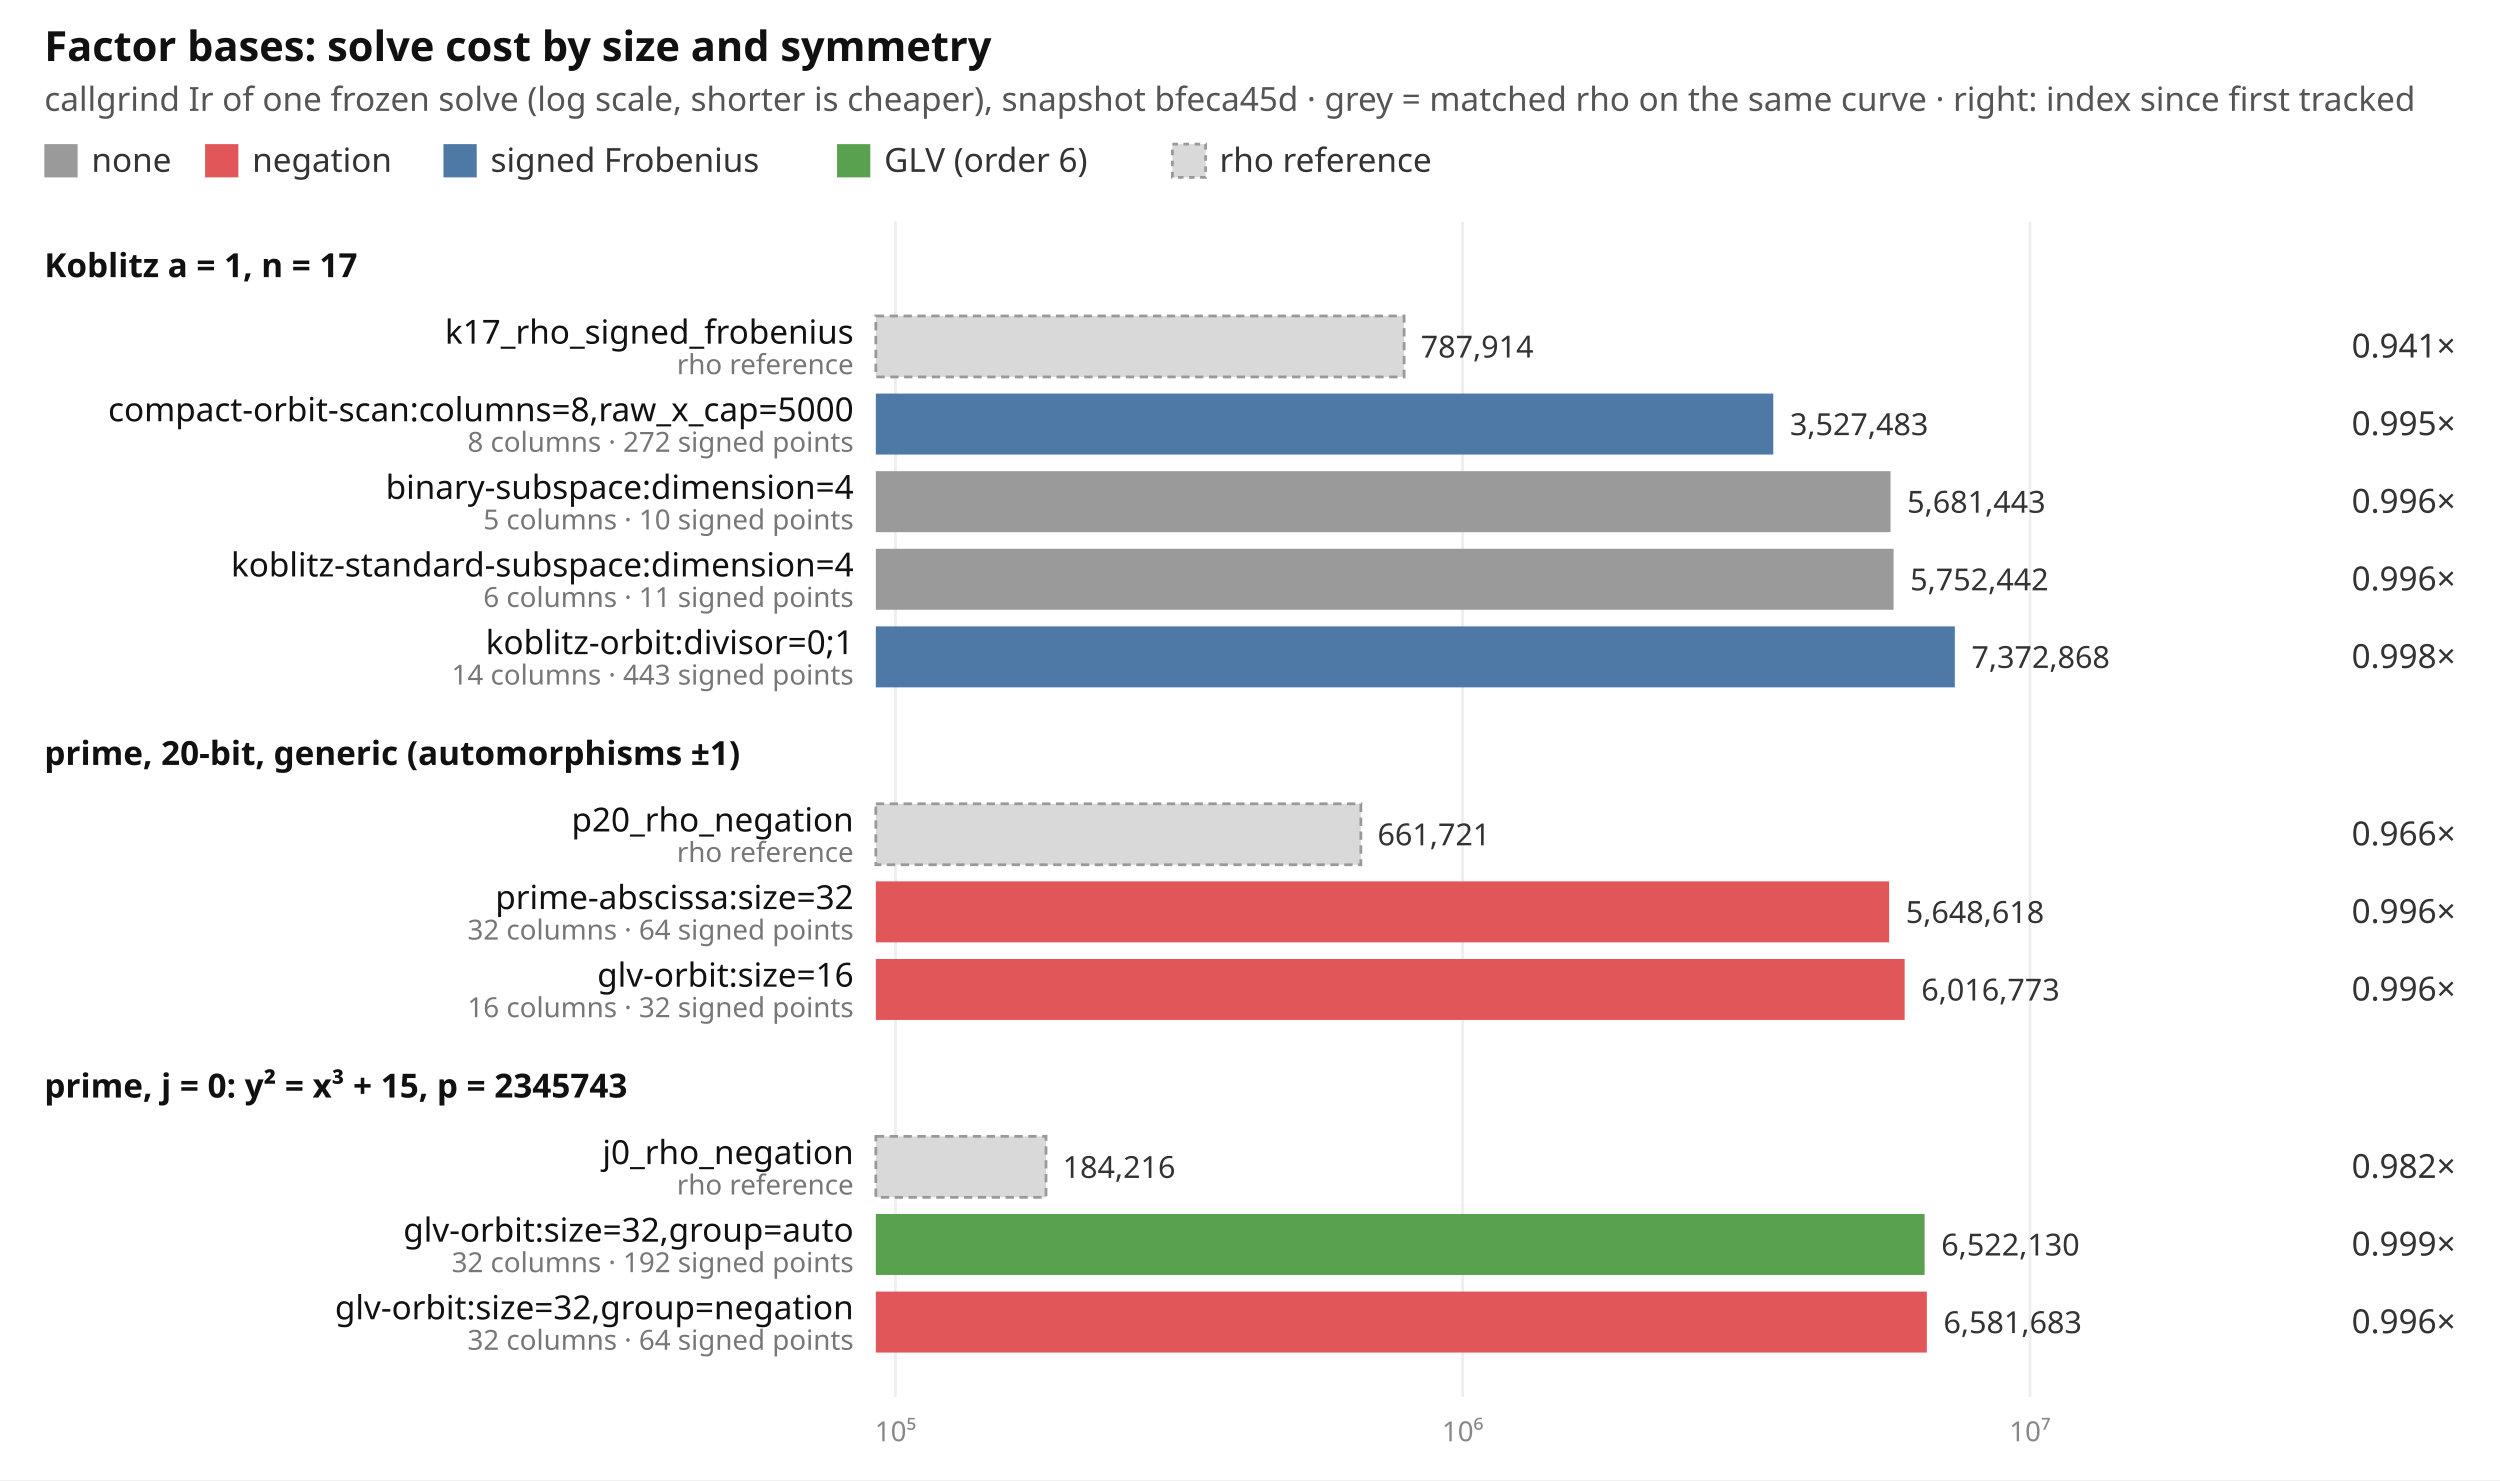
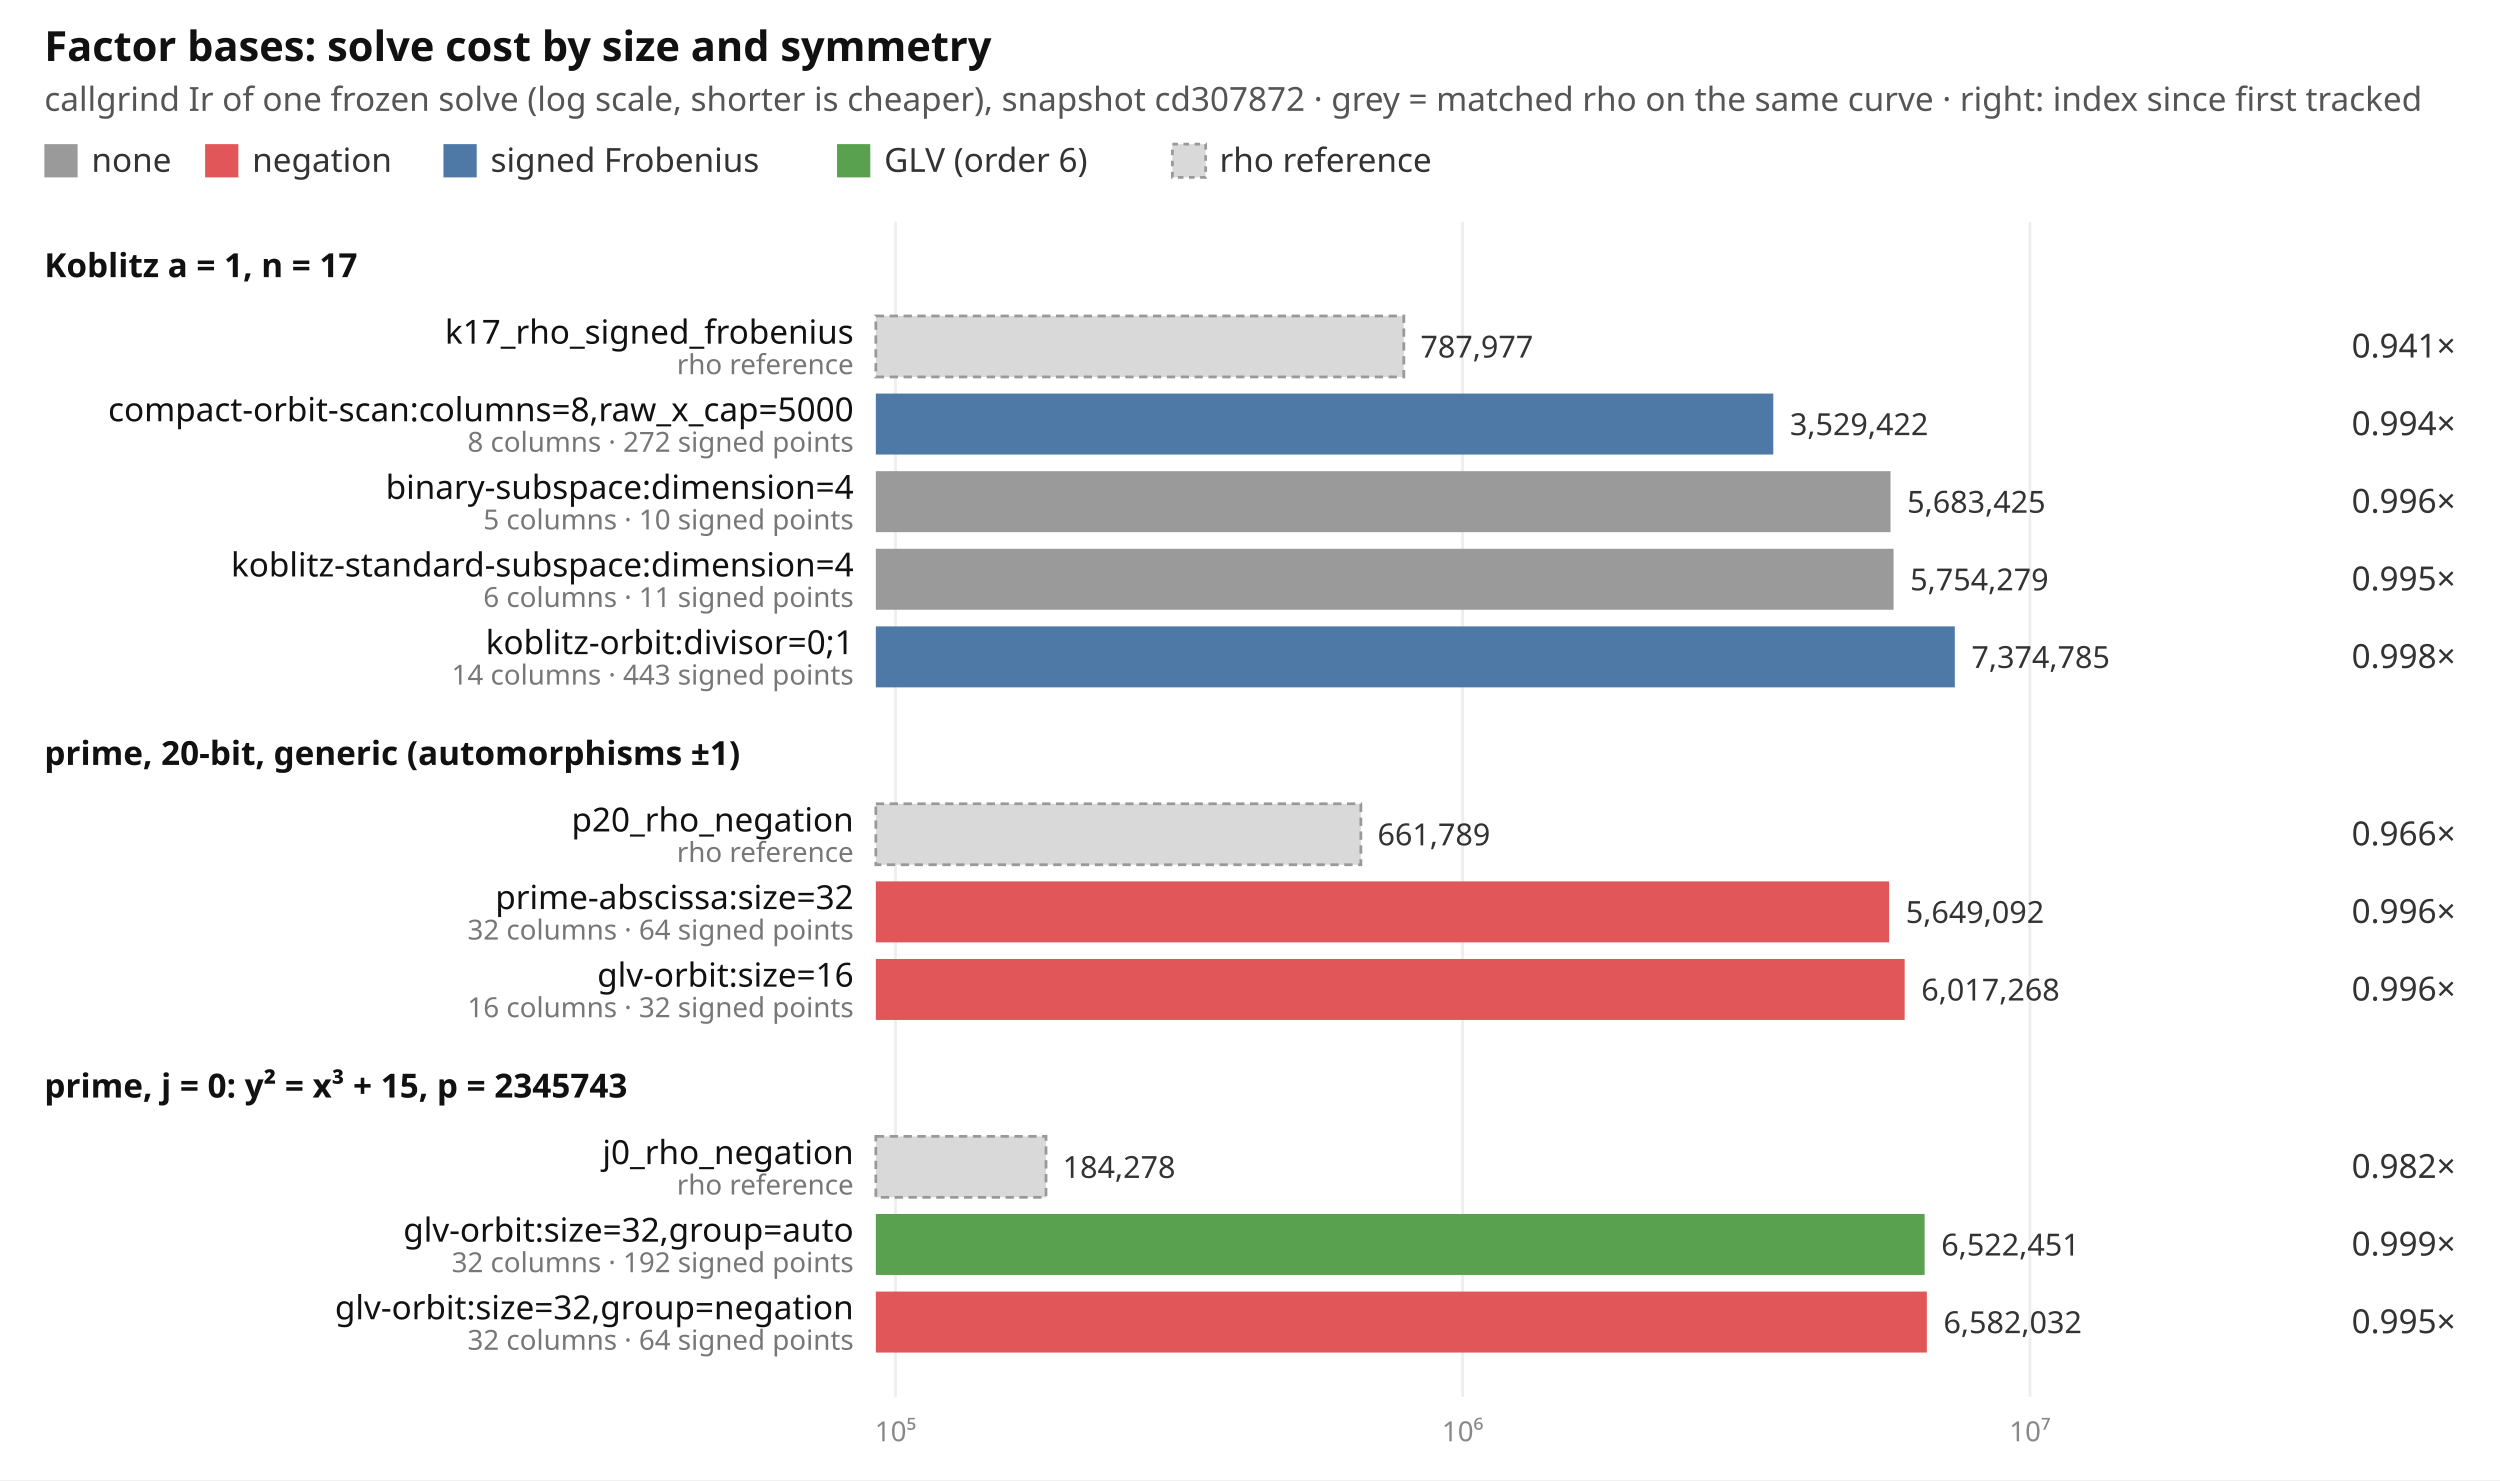
<svg xmlns="http://www.w3.org/2000/svg" width="902" height="534" viewBox="0 0 902 534" font-family="ui-sans-serif, system-ui, sans-serif" font-size="12">
  <rect width="902" height="534" fill="#ffffff" />
  <text x="16" y="22" font-size="15" font-weight="600" fill="#111">Factor bases: solve cost by size and symmetry</text>
-   <text x="16" y="40" fill="#555">callgrind Ir of one frozen solve (log scale, shorter is cheaper), snapshot bfeca45d · grey = matched rho on the same curve · right: index since first tracked</text>
+   <text x="16" y="40" fill="#555">callgrind Ir of one frozen solve (log scale, shorter is cheaper), snapshot cd307872 · grey = matched rho on the same curve · right: index since first tracked</text>
  <rect x="16" y="52" width="12" height="12" fill="#9a9a9a" />
  <text x="33" y="62" fill="#333">none</text>
  <rect x="74" y="52" width="12" height="12" fill="#e15759" />
  <text x="91" y="62" fill="#333">negation</text>
  <rect x="160" y="52" width="12" height="12" fill="#4e79a7" />
  <text x="177" y="62" fill="#333">signed Frobenius</text>
  <rect x="302" y="52" width="12" height="12" fill="#59a14f" />
  <text x="319" y="62" fill="#333">GLV (order 6)</text>
  <rect x="423" y="52" width="12" height="12" fill="#d9d9d9" stroke="#999" stroke-dasharray="2 2" />
  <text x="440" y="62" fill="#333">rho reference</text>
  <line x1="323.1" x2="323.1" y1="80" y2="504" stroke="#eeeeee" />
  <text x="323.1" y="520" text-anchor="middle" fill="#888" font-size="10">10⁵</text>
  <line x1="527.7" x2="527.7" y1="80" y2="504" stroke="#eeeeee" />
  <text x="527.7" y="520" text-anchor="middle" fill="#888" font-size="10">10⁶</text>
  <line x1="732.4" x2="732.4" y1="80" y2="504" stroke="#eeeeee" />
  <text x="732.4" y="520" text-anchor="middle" fill="#888" font-size="10">10⁷</text>
  <text x="16" y="100" font-weight="600" fill="#111">Koblitz a = 1, n = 17</text>
-   <rect x="316" y="114" width="190.6" height="22" fill="#d9d9d9" stroke="#999" stroke-dasharray="3 2" />
+   <rect x="316" y="114" width="190.5" height="22" fill="#d9d9d9" stroke="#999" stroke-dasharray="3 2" />
  <text x="308" y="124" text-anchor="end" fill="#111">k17_rho_signed_frobenius</text>
  <text x="308" y="135" text-anchor="end" fill="#777" font-size="10">rho reference</text>
-   <text x="512.6" y="129" fill="#333" font-size="11">787,914</text>
+   <text x="512.5" y="129" fill="#333" font-size="11">787,977</text>
  <text x="886" y="129" text-anchor="end" fill="#333">0.941×</text>
  <rect x="316" y="142" width="323.8" height="22" fill="#4e79a7" />
  <text x="308" y="152" text-anchor="end" fill="#111">compact-orbit-scan:columns=8,raw_x_cap=5000</text>
  <text x="308" y="163" text-anchor="end" fill="#777" font-size="10">8 columns · 272 signed points</text>
-   <text x="645.8" y="157" fill="#333" font-size="11">3,527,483</text>
-   <text x="886" y="157" text-anchor="end" fill="#333">0.995×</text>
+   <text x="645.8" y="157" fill="#333" font-size="11">3,529,422</text>
+   <text x="886" y="157" text-anchor="end" fill="#333">0.994×</text>
  <rect x="316" y="170" width="366.1" height="22" fill="#9a9a9a" />
  <text x="308" y="180" text-anchor="end" fill="#111">binary-subspace:dimension=4</text>
  <text x="308" y="191" text-anchor="end" fill="#777" font-size="10">5 columns · 10 signed points</text>
-   <text x="688.1" y="185" fill="#333" font-size="11">5,681,443</text>
+   <text x="688.1" y="185" fill="#333" font-size="11">5,683,425</text>
  <text x="886" y="185" text-anchor="end" fill="#333">0.996×</text>
  <rect x="316" y="198" width="367.2" height="22" fill="#9a9a9a" />
  <text x="308" y="208" text-anchor="end" fill="#111">koblitz-standard-subspace:dimension=4</text>
  <text x="308" y="219" text-anchor="end" fill="#777" font-size="10">6 columns · 11 signed points</text>
-   <text x="689.2" y="213" fill="#333" font-size="11">5,752,442</text>
-   <text x="886" y="213" text-anchor="end" fill="#333">0.996×</text>
+   <text x="689.2" y="213" fill="#333" font-size="11">5,754,279</text>
+   <text x="886" y="213" text-anchor="end" fill="#333">0.995×</text>
  <rect x="316" y="226" width="389.3" height="22" fill="#4e79a7" />
  <text x="308" y="236" text-anchor="end" fill="#111">koblitz-orbit:divisor=0;1</text>
  <text x="308" y="247" text-anchor="end" fill="#777" font-size="10">14 columns · 443 signed points</text>
-   <text x="711.3" y="241" fill="#333" font-size="11">7,372,868</text>
+   <text x="711.3" y="241" fill="#333" font-size="11">7,374,785</text>
  <text x="886" y="241" text-anchor="end" fill="#333">0.998×</text>
  <text x="16" y="276" font-weight="600" fill="#111">prime, 20-bit, generic (automorphisms ±1)</text>
  <rect x="316" y="290" width="175.0" height="22" fill="#d9d9d9" stroke="#999" stroke-dasharray="3 2" />
  <text x="308" y="300" text-anchor="end" fill="#111">p20_rho_negation</text>
  <text x="308" y="311" text-anchor="end" fill="#777" font-size="10">rho reference</text>
-   <text x="497.0" y="305" fill="#333" font-size="11">661,721</text>
+   <text x="497.0" y="305" fill="#333" font-size="11">661,789</text>
  <text x="886" y="305" text-anchor="end" fill="#333">0.966×</text>
  <rect x="316" y="318" width="365.6" height="22" fill="#e15759" />
  <text x="308" y="328" text-anchor="end" fill="#111">prime-abscissa:size=32</text>
  <text x="308" y="339" text-anchor="end" fill="#777" font-size="10">32 columns · 64 signed points</text>
-   <text x="687.6" y="333" fill="#333" font-size="11">5,648,618</text>
+   <text x="687.6" y="333" fill="#333" font-size="11">5,649,092</text>
  <text x="886" y="333" text-anchor="end" fill="#333">0.996×</text>
  <rect x="316" y="346" width="371.2" height="22" fill="#e15759" />
  <text x="308" y="356" text-anchor="end" fill="#111">glv-orbit:size=16</text>
  <text x="308" y="367" text-anchor="end" fill="#777" font-size="10">16 columns · 32 signed points</text>
-   <text x="693.2" y="361" fill="#333" font-size="11">6,016,773</text>
+   <text x="693.2" y="361" fill="#333" font-size="11">6,017,268</text>
  <text x="886" y="361" text-anchor="end" fill="#333">0.996×</text>
  <text x="16" y="396" font-weight="600" fill="#111">prime, j = 0: y² = x³ + 15, p = 2345743</text>
  <rect x="316" y="410" width="61.4" height="22" fill="#d9d9d9" stroke="#999" stroke-dasharray="3 2" />
  <text x="308" y="420" text-anchor="end" fill="#111">j0_rho_negation</text>
  <text x="308" y="431" text-anchor="end" fill="#777" font-size="10">rho reference</text>
-   <text x="383.4" y="425" fill="#333" font-size="11">184,216</text>
+   <text x="383.4" y="425" fill="#333" font-size="11">184,278</text>
  <text x="886" y="425" text-anchor="end" fill="#333">0.982×</text>
  <rect x="316" y="438" width="378.4" height="22" fill="#59a14f" />
  <text x="308" y="448" text-anchor="end" fill="#111">glv-orbit:size=32,group=auto</text>
  <text x="308" y="459" text-anchor="end" fill="#777" font-size="10">32 columns · 192 signed points</text>
-   <text x="700.4" y="453" fill="#333" font-size="11">6,522,130</text>
+   <text x="700.4" y="453" fill="#333" font-size="11">6,522,451</text>
  <text x="886" y="453" text-anchor="end" fill="#333">0.999×</text>
  <rect x="316" y="466" width="379.2" height="22" fill="#e15759" />
  <text x="308" y="476" text-anchor="end" fill="#111">glv-orbit:size=32,group=negation</text>
  <text x="308" y="487" text-anchor="end" fill="#777" font-size="10">32 columns · 64 signed points</text>
-   <text x="701.2" y="481" fill="#333" font-size="11">6,581,683</text>
-   <text x="886" y="481" text-anchor="end" fill="#333">0.996×</text>
+   <text x="701.2" y="481" fill="#333" font-size="11">6,582,032</text>
+   <text x="886" y="481" text-anchor="end" fill="#333">0.995×</text>
</svg>
